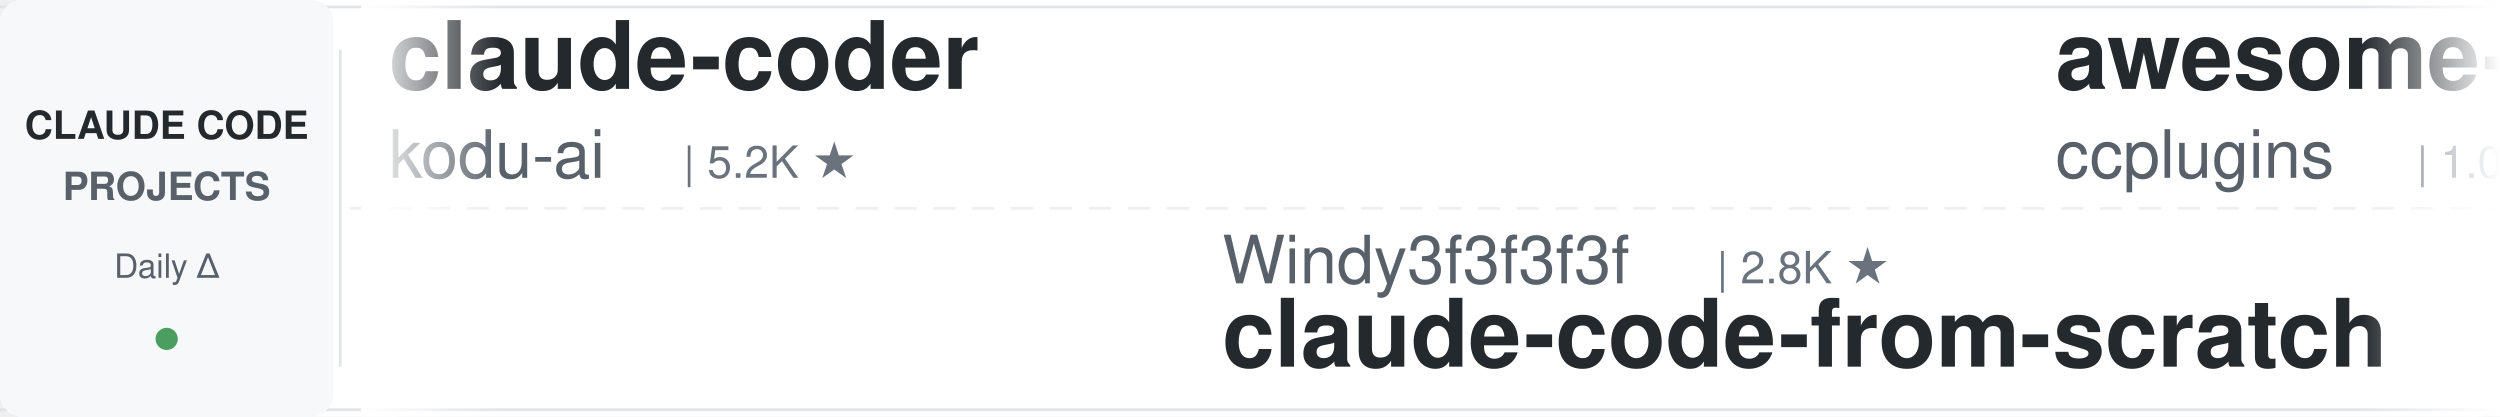
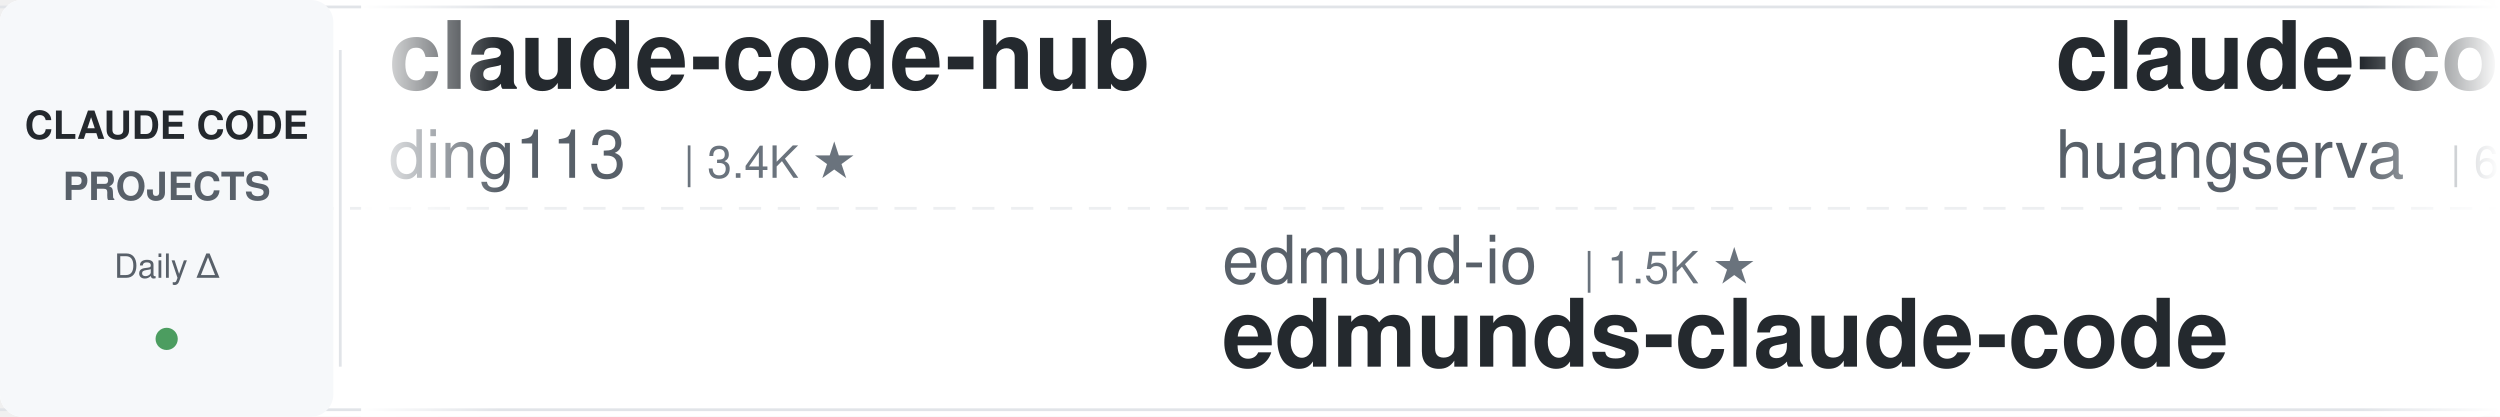
<svg xmlns="http://www.w3.org/2000/svg" width="900" height="150">
  <defs>
    <linearGradient id="leftFade" x1="0%" y1="0%" x2="100%" y2="0%">
      <stop offset="0%" style="stop-color:#ffffff;stop-opacity:1" />
      <stop offset="100%" style="stop-color:#ffffff;stop-opacity:0" />
    </linearGradient>
    <linearGradient id="rightFade" x1="0%" y1="0%" x2="100%" y2="0%">
      <stop offset="0%" style="stop-color:#ffffff;stop-opacity:0" />
      <stop offset="100%" style="stop-color:#ffffff;stop-opacity:1" />
    </linearGradient>
  </defs>
  <rect width="900" height="150" fill="#ffffff" rx="8" />
  <rect x="0" y="2" width="900" height="1" fill="#e1e4e8" />
  <rect x="0" y="147" width="900" height="1" fill="#e1e4e8" />
  <line x1="0" y1="75" x2="900" y2="75" stroke="#e1e4e8" stroke-width="1" stroke-dasharray="8 6" opacity="0.6" />
  <rect x="0" y="0" width="120" height="150" fill="#f6f8fa" rx="8" />
  <text x="60" y="50" font-family="-apple-system, BlinkMacSystemFont, 'Segoe UI', Helvetica, Arial, sans-serif" font-size="14" font-weight="600" fill="#24292e" text-anchor="middle">CLAUDE CODE</text>
  <text x="60" y="72" font-family="-apple-system, BlinkMacSystemFont, 'Segoe UI', Helvetica, Arial, sans-serif" font-size="14" font-weight="600" fill="#586069" text-anchor="middle">PROJECTS</text>
  <text x="60" y="100" font-family="-apple-system, BlinkMacSystemFont, 'Segoe UI', Helvetica, Arial, sans-serif" font-size="12" font-weight="500" fill="#586069" text-anchor="middle">Daily Δ</text>
  <circle cx="60" cy="122" r="4" fill="#22863a" opacity="0.8" />
  <rect x="122" y="18" width="1" height="114" fill="#e1e4e8" />
  <clipPath id="tickerClip">
    <rect x="130" y="0" width="770" height="150" />
  </clipPath>
  <g clip-path="url(#tickerClip)">
    <g id="tickerItems">
      <animateTransform attributeName="transform" attributeType="XML" type="translate" from="0 0" to="-3000 0" dur="54s" repeatCount="indefinite" />
      <g transform="translate(0, 0)">
-         <text x="140" y="32" font-family="-apple-system, BlinkMacSystemFont, 'Segoe UI', Helvetica, Arial, sans-serif" font-size="34" font-weight="600" fill="#24292e">claude-coder</text>
-         <text x="140" y="64" font-family="-apple-system, BlinkMacSystemFont, 'Segoe UI', Helvetica, Arial, sans-serif" font-size="24" font-weight="400" fill="#586069">kodu-ai</text>
-         <text x="246" y="64" font-family="-apple-system, BlinkMacSystemFont, 'Segoe UI', Helvetica, Arial, sans-serif" font-size="16" font-weight="500" fill="#6a737d">| 5.2K ★</text>
+         <text x="140" y="32" font-family="-apple-system, BlinkMacSystemFont, 'Segoe UI', Helvetica, Arial, sans-serif" font-size="34" font-weight="600" fill="#24292e">claude-code-hub</text>
+         <text x="140" y="64" font-family="-apple-system, BlinkMacSystemFont, 'Segoe UI', Helvetica, Arial, sans-serif" font-size="24" font-weight="400" fill="#586069">ding113</text>
+         <text x="246" y="64" font-family="-apple-system, BlinkMacSystemFont, 'Segoe UI', Helvetica, Arial, sans-serif" font-size="16" font-weight="500" fill="#6a737d">| 3.4K ★</text>
      </g>
      <g transform="translate(300, 0)">
-         <text x="140" y="102" font-family="-apple-system, BlinkMacSystemFont, 'Segoe UI', Helvetica, Arial, sans-serif" font-size="24" font-weight="400" fill="#586069">Windy3f3f3f3f</text>
-         <text x="318" y="102" font-family="-apple-system, BlinkMacSystemFont, 'Segoe UI', Helvetica, Arial, sans-serif" font-size="16" font-weight="500" fill="#6a737d">| 2.8K ★</text>
-         <text x="140" y="132" font-family="-apple-system, BlinkMacSystemFont, 'Segoe UI', Helvetica, Arial, sans-serif" font-size="34" font-weight="600" fill="#24292e">claude-code-from-scratch</text>
+         <text x="140" y="102" font-family="-apple-system, BlinkMacSystemFont, 'Segoe UI', Helvetica, Arial, sans-serif" font-size="24" font-weight="400" fill="#586069">edmund-io</text>
+         <text x="270" y="102" font-family="-apple-system, BlinkMacSystemFont, 'Segoe UI', Helvetica, Arial, sans-serif" font-size="16" font-weight="500" fill="#6a737d">| 1.5K ★</text>
+         <text x="140" y="132" font-family="-apple-system, BlinkMacSystemFont, 'Segoe UI', Helvetica, Arial, sans-serif" font-size="34" font-weight="600" fill="#24292e">edmunds-claude-code</text>
      </g>
      <g transform="translate(600, 0)">
-         <text x="140" y="32" font-family="-apple-system, BlinkMacSystemFont, 'Segoe UI', Helvetica, Arial, sans-serif" font-size="34" font-weight="600" fill="#24292e">awesome-claude-code-plug...</text>
-         <text x="140" y="64" font-family="-apple-system, BlinkMacSystemFont, 'Segoe UI', Helvetica, Arial, sans-serif" font-size="24" font-weight="400" fill="#586069">ccplugins</text>
-         <text x="270" y="64" font-family="-apple-system, BlinkMacSystemFont, 'Segoe UI', Helvetica, Arial, sans-serif" font-size="16" font-weight="500" fill="#6a737d">| 1.0K ★</text>
+         <text x="140" y="32" font-family="-apple-system, BlinkMacSystemFont, 'Segoe UI', Helvetica, Arial, sans-serif" font-size="34" font-weight="600" fill="#24292e">claude-code-cli</text>
+         <text x="140" y="64" font-family="-apple-system, BlinkMacSystemFont, 'Segoe UI', Helvetica, Arial, sans-serif" font-size="24" font-weight="400" fill="#586069">huangserva</text>
+         <text x="282" y="64" font-family="-apple-system, BlinkMacSystemFont, 'Segoe UI', Helvetica, Arial, sans-serif" font-size="16" font-weight="500" fill="#6a737d">| 631 ★</text>
      </g>
      <g transform="translate(900, 0)">
-         <text x="140" y="102" font-family="-apple-system, BlinkMacSystemFont, 'Segoe UI', Helvetica, Arial, sans-serif" font-size="24" font-weight="400" fill="#586069">AprilNEA</text>
-         <text x="258" y="102" font-family="-apple-system, BlinkMacSystemFont, 'Segoe UI', Helvetica, Arial, sans-serif" font-size="16" font-weight="500" fill="#6a737d">| 392 ★</text>
-         <text x="140" y="132" font-family="-apple-system, BlinkMacSystemFont, 'Segoe UI', Helvetica, Arial, sans-serif" font-size="34" font-weight="600" fill="#24292e">claude-code-source</text>
+         <text x="140" y="102" font-family="-apple-system, BlinkMacSystemFont, 'Segoe UI', Helvetica, Arial, sans-serif" font-size="24" font-weight="400" fill="#586069">Pimzino</text>
+         <text x="246" y="102" font-family="-apple-system, BlinkMacSystemFont, 'Segoe UI', Helvetica, Arial, sans-serif" font-size="16" font-weight="500" fill="#6a737d">| 3.9K ★</text>
+         <text x="140" y="132" font-family="-apple-system, BlinkMacSystemFont, 'Segoe UI', Helvetica, Arial, sans-serif" font-size="34" font-weight="600" fill="#24292e">claude-code-spec-workflo...</text>
      </g>
      <g transform="translate(1200, 0)">
-         <text x="140" y="32" font-family="-apple-system, BlinkMacSystemFont, 'Segoe UI', Helvetica, Arial, sans-serif" font-size="34" font-weight="600" fill="#24292e">claude-code-router</text>
-         <text x="140" y="64" font-family="-apple-system, BlinkMacSystemFont, 'Segoe UI', Helvetica, Arial, sans-serif" font-size="24" font-weight="400" fill="#586069">musistudio</text>
-         <text x="282" y="64" font-family="-apple-system, BlinkMacSystemFont, 'Segoe UI', Helvetica, Arial, sans-serif" font-size="16" font-weight="500" fill="#6a737d">| 38.1K ★</text>
+         <text x="140" y="32" font-family="-apple-system, BlinkMacSystemFont, 'Segoe UI', Helvetica, Arial, sans-serif" font-size="34" font-weight="600" fill="#24292e">claude-code-guide</text>
+         <text x="140" y="64" font-family="-apple-system, BlinkMacSystemFont, 'Segoe UI', Helvetica, Arial, sans-serif" font-size="24" font-weight="400" fill="#586069">Cranot</text>
+         <text x="234" y="64" font-family="-apple-system, BlinkMacSystemFont, 'Segoe UI', Helvetica, Arial, sans-serif" font-size="16" font-weight="500" fill="#6a737d">| 2.9K ★</text>
      </g>
      <g transform="translate(1500, 0)">
-         <text x="140" y="102" font-family="-apple-system, BlinkMacSystemFont, 'Segoe UI', Helvetica, Arial, sans-serif" font-size="24" font-weight="400" fill="#586069">oboard</text>
-         <text x="234" y="102" font-family="-apple-system, BlinkMacSystemFont, 'Segoe UI', Helvetica, Arial, sans-serif" font-size="16" font-weight="500" fill="#6a737d">| 3.3K ★</text>
-         <text x="140" y="132" font-family="-apple-system, BlinkMacSystemFont, 'Segoe UI', Helvetica, Arial, sans-serif" font-size="34" font-weight="600" fill="#24292e">claude-code-rev</text>
+         <text x="140" y="102" font-family="-apple-system, BlinkMacSystemFont, 'Segoe UI', Helvetica, Arial, sans-serif" font-size="24" font-weight="400" fill="#586069">wesammustafa</text>
+         <text x="306" y="102" font-family="-apple-system, BlinkMacSystemFont, 'Segoe UI', Helvetica, Arial, sans-serif" font-size="16" font-weight="500" fill="#6a737d">| 3.7K ★</text>
+         <text x="140" y="132" font-family="-apple-system, BlinkMacSystemFont, 'Segoe UI', Helvetica, Arial, sans-serif" font-size="34" font-weight="600" fill="#24292e">Claude-Code-Quest</text>
      </g>
      <g transform="translate(1800, 0)">
-         <text x="140" y="32" font-family="-apple-system, BlinkMacSystemFont, 'Segoe UI', Helvetica, Arial, sans-serif" font-size="34" font-weight="600" fill="#24292e">Claude-Code-Game-Studios</text>
-         <text x="140" y="64" font-family="-apple-system, BlinkMacSystemFont, 'Segoe UI', Helvetica, Arial, sans-serif" font-size="24" font-weight="400" fill="#586069">Donchitos</text>
-         <text x="270" y="64" font-family="-apple-system, BlinkMacSystemFont, 'Segoe UI', Helvetica, Arial, sans-serif" font-size="16" font-weight="500" fill="#6a737d">| 38.7K ★</text>
+         <text x="140" y="32" font-family="-apple-system, BlinkMacSystemFont, 'Segoe UI', Helvetica, Arial, sans-serif" font-size="34" font-weight="600" fill="#24292e">claude-code-engineering</text>
+         <text x="140" y="64" font-family="-apple-system, BlinkMacSystemFont, 'Segoe UI', Helvetica, Arial, sans-serif" font-size="24" font-weight="400" fill="#586069">huangjia2019</text>
+         <text x="306" y="64" font-family="-apple-system, BlinkMacSystemFont, 'Segoe UI', Helvetica, Arial, sans-serif" font-size="16" font-weight="500" fill="#6a737d">| 1.2K ★</text>
      </g>
      <g transform="translate(2100, 0)">
-         <text x="140" y="102" font-family="-apple-system, BlinkMacSystemFont, 'Segoe UI', Helvetica, Arial, sans-serif" font-size="24" font-weight="400" fill="#586069">techjarves</text>
-         <text x="282" y="102" font-family="-apple-system, BlinkMacSystemFont, 'Segoe UI', Helvetica, Arial, sans-serif" font-size="16" font-weight="500" fill="#6a737d">| 1.6K ★</text>
-         <text x="140" y="132" font-family="-apple-system, BlinkMacSystemFont, 'Segoe UI', Helvetica, Arial, sans-serif" font-size="34" font-weight="600" fill="#24292e">ClaudeCode-Portable</text>
+         <text x="140" y="102" font-family="-apple-system, BlinkMacSystemFont, 'Segoe UI', Helvetica, Arial, sans-serif" font-size="24" font-weight="400" fill="#586069">OneRedOak</text>
+         <text x="270" y="102" font-family="-apple-system, BlinkMacSystemFont, 'Segoe UI', Helvetica, Arial, sans-serif" font-size="16" font-weight="500" fill="#6a737d">| 3.9K ★</text>
+         <text x="140" y="132" font-family="-apple-system, BlinkMacSystemFont, 'Segoe UI', Helvetica, Arial, sans-serif" font-size="34" font-weight="600" fill="#24292e">claude-code-workflows</text>
      </g>
      <g transform="translate(2400, 0)">
-         <text x="140" y="32" font-family="-apple-system, BlinkMacSystemFont, 'Segoe UI', Helvetica, Arial, sans-serif" font-size="34" font-weight="600" fill="#24292e">claude-code-reverse</text>
-         <text x="140" y="64" font-family="-apple-system, BlinkMacSystemFont, 'Segoe UI', Helvetica, Arial, sans-serif" font-size="24" font-weight="400" fill="#586069">Yuyz0112</text>
-         <text x="258" y="64" font-family="-apple-system, BlinkMacSystemFont, 'Segoe UI', Helvetica, Arial, sans-serif" font-size="16" font-weight="500" fill="#6a737d">| 2.4K ★</text>
+         <text x="140" y="32" font-family="-apple-system, BlinkMacSystemFont, 'Segoe UI', Helvetica, Arial, sans-serif" font-size="34" font-weight="600" fill="#24292e">claude-code-ultimate-gui...</text>
+         <text x="140" y="64" font-family="-apple-system, BlinkMacSystemFont, 'Segoe UI', Helvetica, Arial, sans-serif" font-size="24" font-weight="400" fill="#586069">FlorianBruniaux</text>
+         <text x="342" y="64" font-family="-apple-system, BlinkMacSystemFont, 'Segoe UI', Helvetica, Arial, sans-serif" font-size="16" font-weight="500" fill="#6a737d">| 6.4K ★</text>
      </g>
      <g transform="translate(2700, 0)">
-         <text x="140" y="102" font-family="-apple-system, BlinkMacSystemFont, 'Segoe UI', Helvetica, Arial, sans-serif" font-size="24" font-weight="400" fill="#586069">diet103</text>
-         <text x="246" y="102" font-family="-apple-system, BlinkMacSystemFont, 'Segoe UI', Helvetica, Arial, sans-serif" font-size="16" font-weight="500" fill="#6a737d">| 10.1K ★</text>
-         <text x="140" y="132" font-family="-apple-system, BlinkMacSystemFont, 'Segoe UI', Helvetica, Arial, sans-serif" font-size="34" font-weight="600" fill="#24292e">claude-code-infrastructu...</text>
+         <text x="140" y="102" font-family="-apple-system, BlinkMacSystemFont, 'Segoe UI', Helvetica, Arial, sans-serif" font-size="24" font-weight="400" fill="#586069">Piebald-AI</text>
+         <text x="282" y="102" font-family="-apple-system, BlinkMacSystemFont, 'Segoe UI', Helvetica, Arial, sans-serif" font-size="16" font-weight="500" fill="#6a737d">| 13.1K ★</text>
+         <text x="140" y="132" font-family="-apple-system, BlinkMacSystemFont, 'Segoe UI', Helvetica, Arial, sans-serif" font-size="34" font-weight="600" fill="#24292e">claude-code-system-promp...</text>
      </g>
      <g transform="translate(3000, 0)">
-         <text x="140" y="32" font-family="-apple-system, BlinkMacSystemFont, 'Segoe UI', Helvetica, Arial, sans-serif" font-size="34" font-weight="600" fill="#24292e">claude-coder</text>
-         <text x="140" y="64" font-family="-apple-system, BlinkMacSystemFont, 'Segoe UI', Helvetica, Arial, sans-serif" font-size="24" font-weight="400" fill="#586069">kodu-ai</text>
-         <text x="246" y="64" font-family="-apple-system, BlinkMacSystemFont, 'Segoe UI', Helvetica, Arial, sans-serif" font-size="16" font-weight="500" fill="#6a737d">| 5.2K ★</text>
+         <text x="140" y="32" font-family="-apple-system, BlinkMacSystemFont, 'Segoe UI', Helvetica, Arial, sans-serif" font-size="34" font-weight="600" fill="#24292e">claude-code-hub</text>
+         <text x="140" y="64" font-family="-apple-system, BlinkMacSystemFont, 'Segoe UI', Helvetica, Arial, sans-serif" font-size="24" font-weight="400" fill="#586069">ding113</text>
+         <text x="246" y="64" font-family="-apple-system, BlinkMacSystemFont, 'Segoe UI', Helvetica, Arial, sans-serif" font-size="16" font-weight="500" fill="#6a737d">| 3.4K ★</text>
      </g>
      <g transform="translate(3300, 0)">
-         <text x="140" y="102" font-family="-apple-system, BlinkMacSystemFont, 'Segoe UI', Helvetica, Arial, sans-serif" font-size="24" font-weight="400" fill="#586069">Windy3f3f3f3f</text>
-         <text x="318" y="102" font-family="-apple-system, BlinkMacSystemFont, 'Segoe UI', Helvetica, Arial, sans-serif" font-size="16" font-weight="500" fill="#6a737d">| 2.8K ★</text>
-         <text x="140" y="132" font-family="-apple-system, BlinkMacSystemFont, 'Segoe UI', Helvetica, Arial, sans-serif" font-size="34" font-weight="600" fill="#24292e">claude-code-from-scratch</text>
+         <text x="140" y="102" font-family="-apple-system, BlinkMacSystemFont, 'Segoe UI', Helvetica, Arial, sans-serif" font-size="24" font-weight="400" fill="#586069">edmund-io</text>
+         <text x="270" y="102" font-family="-apple-system, BlinkMacSystemFont, 'Segoe UI', Helvetica, Arial, sans-serif" font-size="16" font-weight="500" fill="#6a737d">| 1.5K ★</text>
+         <text x="140" y="132" font-family="-apple-system, BlinkMacSystemFont, 'Segoe UI', Helvetica, Arial, sans-serif" font-size="34" font-weight="600" fill="#24292e">edmunds-claude-code</text>
      </g>
      <g transform="translate(3600, 0)">
-         <text x="140" y="32" font-family="-apple-system, BlinkMacSystemFont, 'Segoe UI', Helvetica, Arial, sans-serif" font-size="34" font-weight="600" fill="#24292e">awesome-claude-code-plug...</text>
-         <text x="140" y="64" font-family="-apple-system, BlinkMacSystemFont, 'Segoe UI', Helvetica, Arial, sans-serif" font-size="24" font-weight="400" fill="#586069">ccplugins</text>
-         <text x="270" y="64" font-family="-apple-system, BlinkMacSystemFont, 'Segoe UI', Helvetica, Arial, sans-serif" font-size="16" font-weight="500" fill="#6a737d">| 1.0K ★</text>
+         <text x="140" y="32" font-family="-apple-system, BlinkMacSystemFont, 'Segoe UI', Helvetica, Arial, sans-serif" font-size="34" font-weight="600" fill="#24292e">claude-code-cli</text>
+         <text x="140" y="64" font-family="-apple-system, BlinkMacSystemFont, 'Segoe UI', Helvetica, Arial, sans-serif" font-size="24" font-weight="400" fill="#586069">huangserva</text>
+         <text x="282" y="64" font-family="-apple-system, BlinkMacSystemFont, 'Segoe UI', Helvetica, Arial, sans-serif" font-size="16" font-weight="500" fill="#6a737d">| 631 ★</text>
      </g>
      <g transform="translate(3900, 0)">
-         <text x="140" y="102" font-family="-apple-system, BlinkMacSystemFont, 'Segoe UI', Helvetica, Arial, sans-serif" font-size="24" font-weight="400" fill="#586069">AprilNEA</text>
-         <text x="258" y="102" font-family="-apple-system, BlinkMacSystemFont, 'Segoe UI', Helvetica, Arial, sans-serif" font-size="16" font-weight="500" fill="#6a737d">| 392 ★</text>
-         <text x="140" y="132" font-family="-apple-system, BlinkMacSystemFont, 'Segoe UI', Helvetica, Arial, sans-serif" font-size="34" font-weight="600" fill="#24292e">claude-code-source</text>
+         <text x="140" y="102" font-family="-apple-system, BlinkMacSystemFont, 'Segoe UI', Helvetica, Arial, sans-serif" font-size="24" font-weight="400" fill="#586069">Pimzino</text>
+         <text x="246" y="102" font-family="-apple-system, BlinkMacSystemFont, 'Segoe UI', Helvetica, Arial, sans-serif" font-size="16" font-weight="500" fill="#6a737d">| 3.9K ★</text>
+         <text x="140" y="132" font-family="-apple-system, BlinkMacSystemFont, 'Segoe UI', Helvetica, Arial, sans-serif" font-size="34" font-weight="600" fill="#24292e">claude-code-spec-workflo...</text>
      </g>
    </g>
  </g>
  <rect x="130" y="0" width="50" height="150" fill="url(#leftFade)" />
  <rect x="850" y="0" width="50" height="150" fill="url(#rightFade)" />
</svg>
